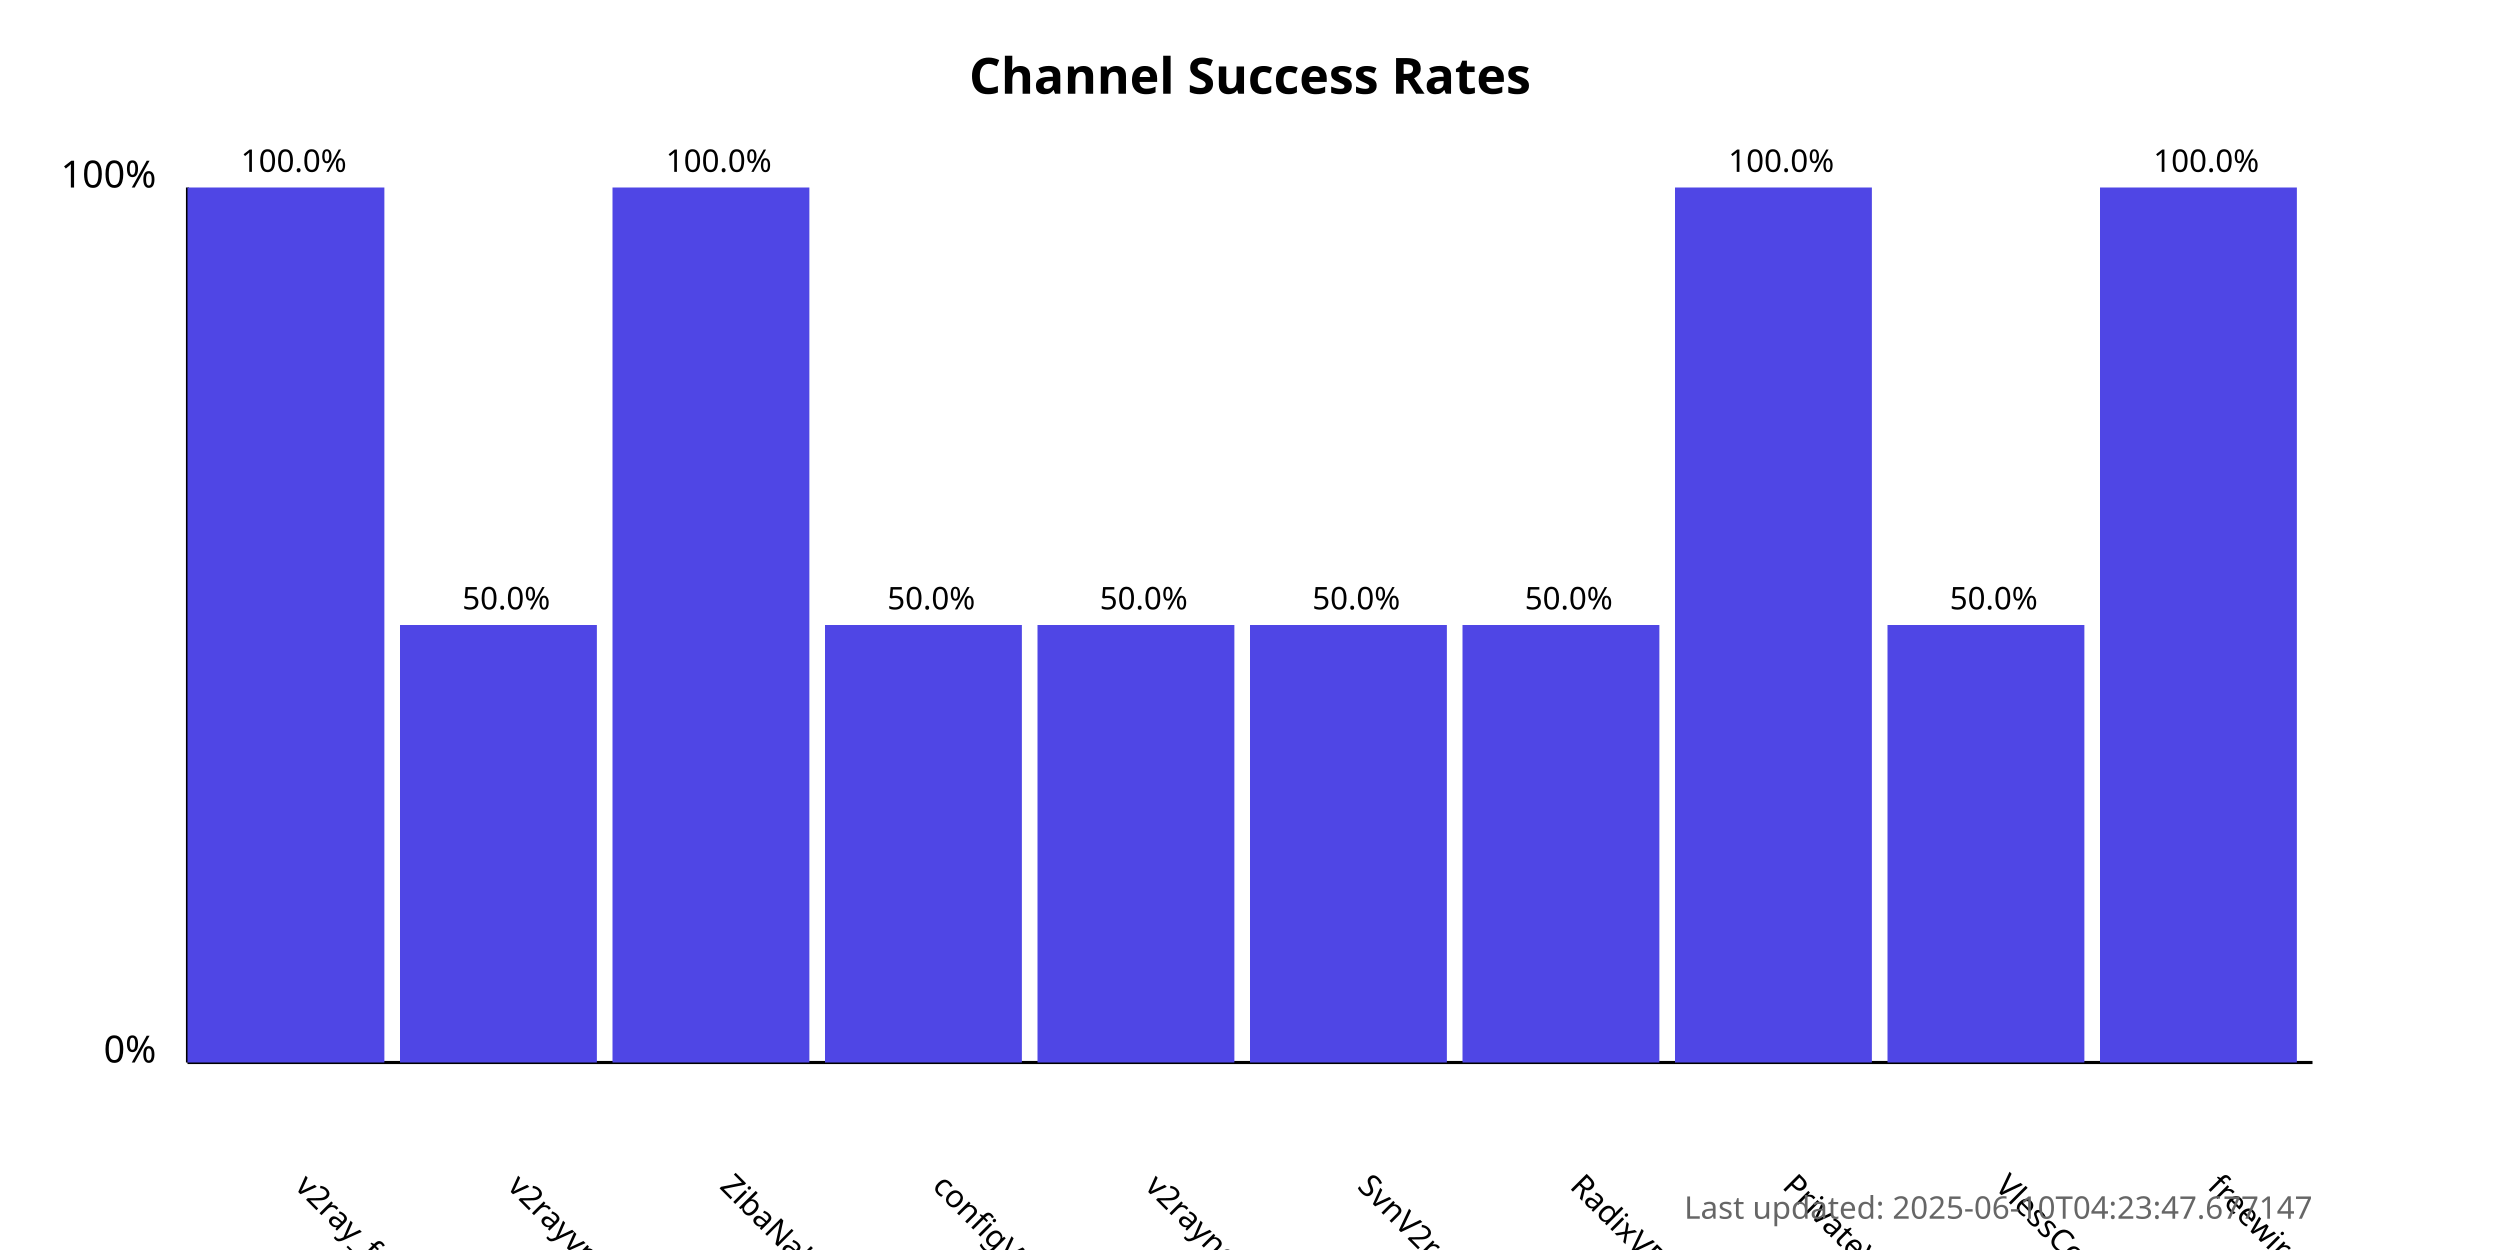
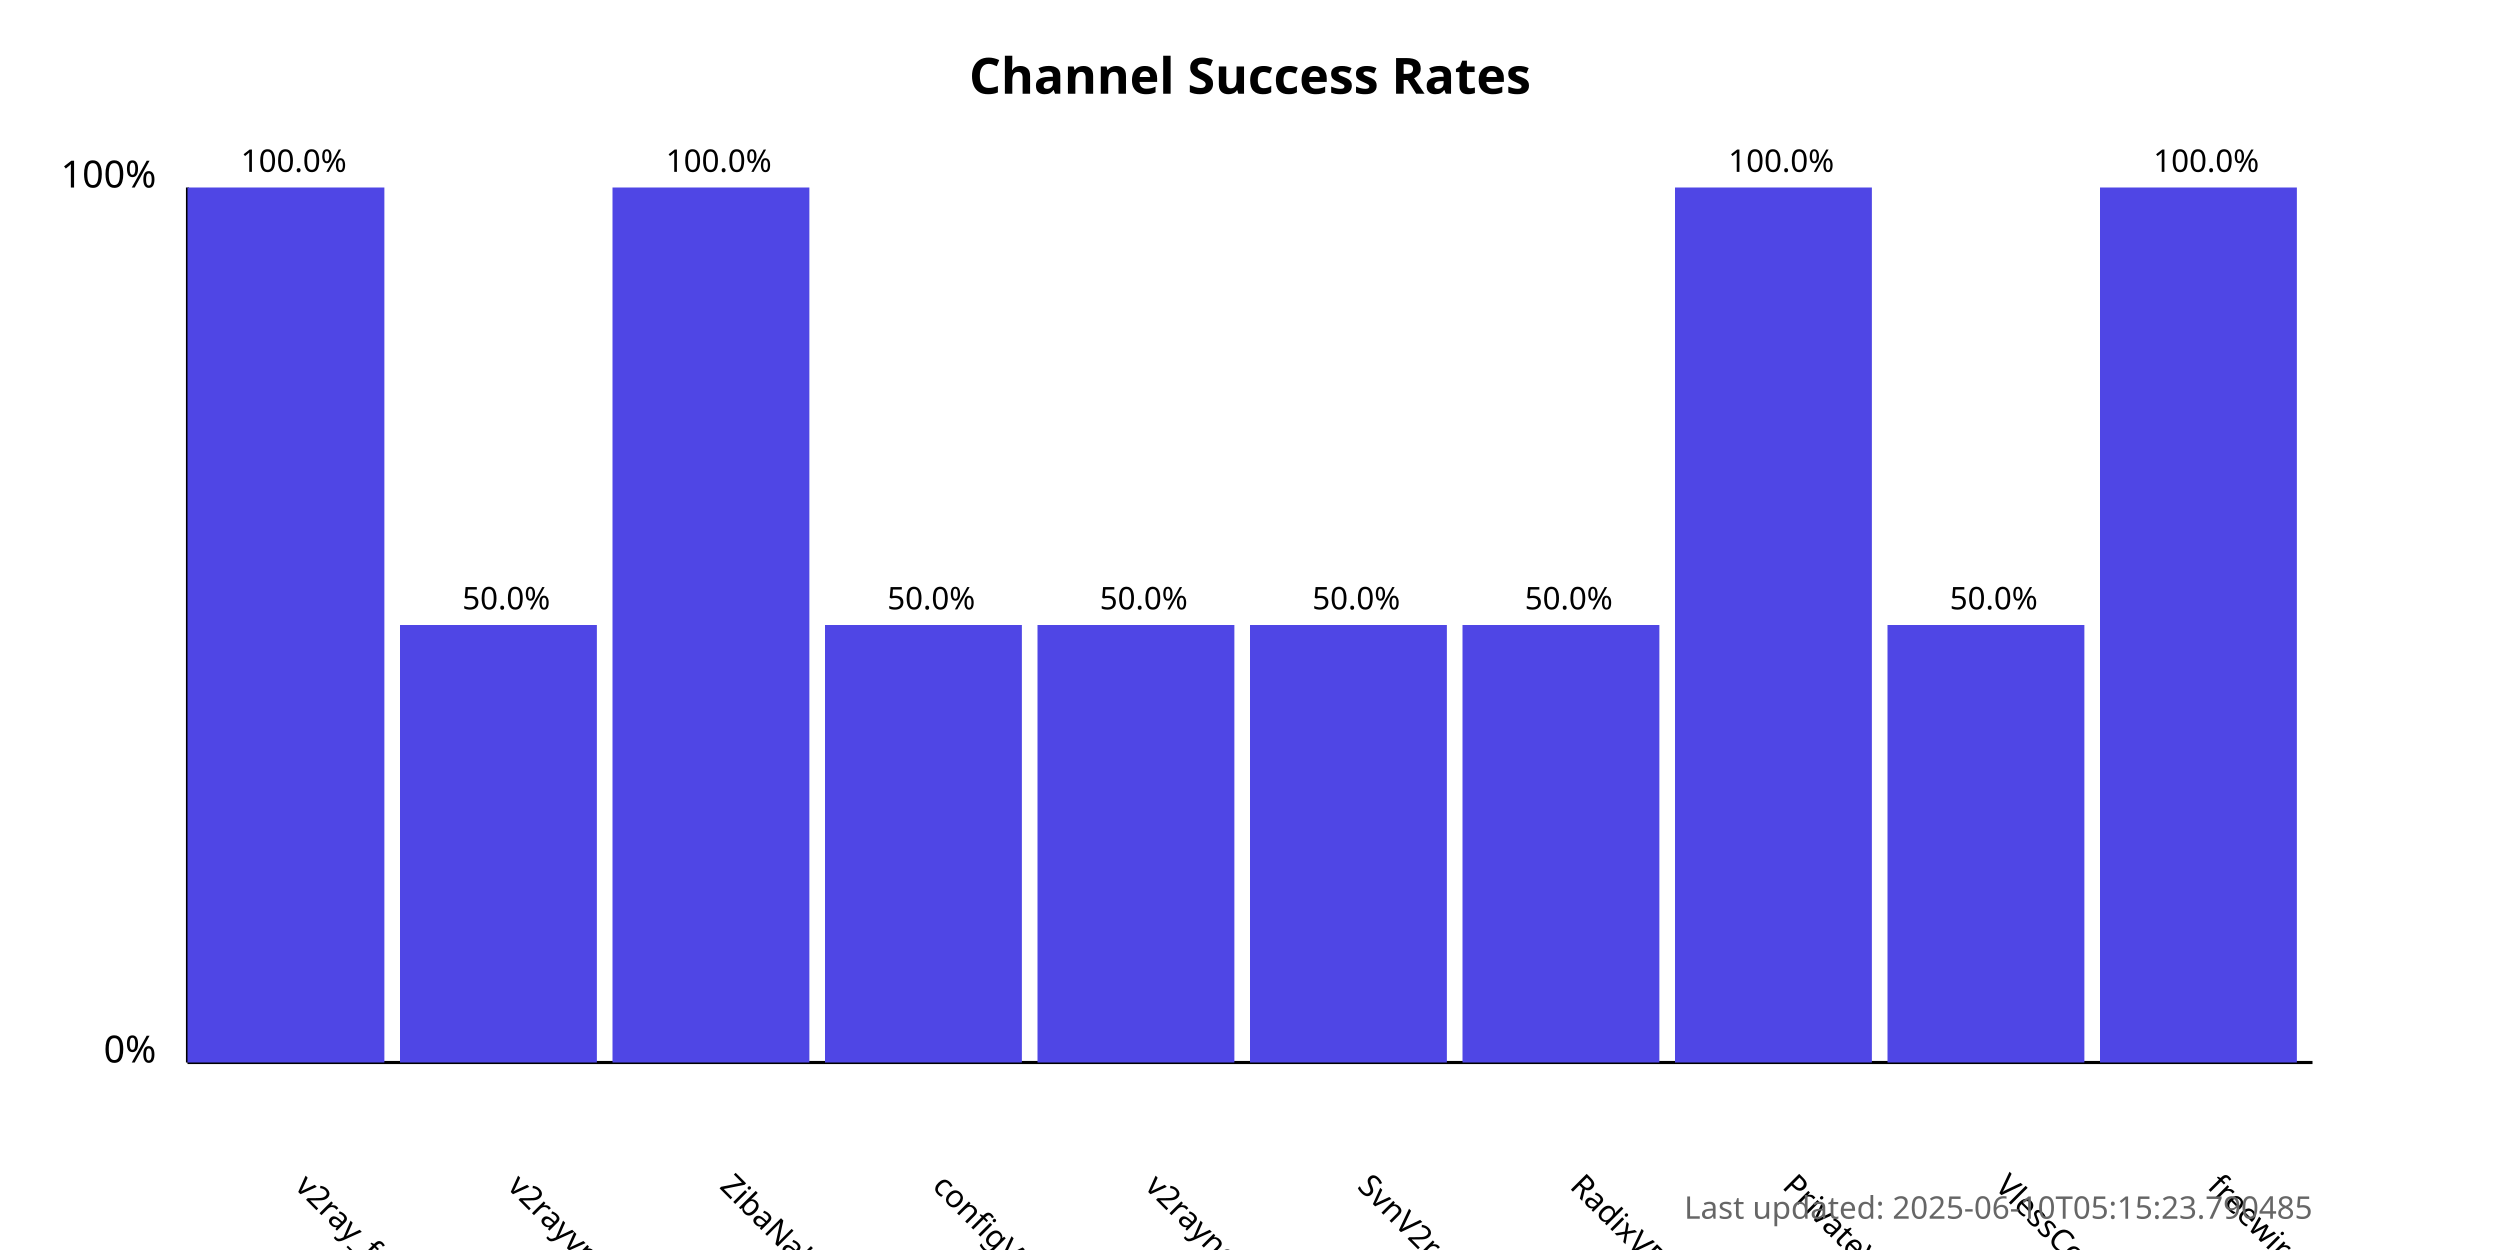
<svg xmlns="http://www.w3.org/2000/svg" width="800" height="400">
  <style>
            .chart-title { font: bold 16px sans-serif; }
            .axis-label { font: 12px sans-serif; }
            .tick-label { font: 10px sans-serif; }
            .bar { fill: #4f46e5; }
            .bar:hover { fill: #6366f1; }
            .timestamp { font: 10px sans-serif; fill: #666; }
        </style>
  <text x="400.0" y="30" text-anchor="middle" class="chart-title">
            Channel Success Rates
        </text>
  <line x1="60" y1="340" x2="60" y2="60" stroke="black" stroke-width="1" />
  <line x1="60" y1="340" x2="740" y2="340" stroke="black" stroke-width="1" />
  <text x="50" y="340" text-anchor="end" class="axis-label">0%</text>
  <text x="50" y="60" text-anchor="end" class="axis-label">100%</text>
  <g>
    <rect x="60" y="60.0" width="63.0" height="280.0" class="bar" />
    <text x="94.0" y="380" transform="rotate(45, 94.0, 380)" text-anchor="start" class="tick-label">
                v2ray_free_conf
            </text>
    <text x="94.0" y="55.0" text-anchor="middle" class="tick-label">
                100.0%
            </text>
  </g>
  <g>
    <rect x="128.0" y="200.0" width="63.0" height="140.0" class="bar" />
    <text x="162.0" y="380" transform="rotate(45, 162.0, 380)" text-anchor="start" class="tick-label">
                v2rayvpno
            </text>
    <text x="162.0" y="195.0" text-anchor="middle" class="tick-label">
                50.0%
            </text>
  </g>
  <g>
    <rect x="196.0" y="60.0" width="63.0" height="280.0" class="bar" />
    <text x="230.0" y="380" transform="rotate(45, 230.0, 380)" text-anchor="start" class="tick-label">
                ZibaNabz
            </text>
    <text x="230.0" y="55.0" text-anchor="middle" class="tick-label">
                100.0%
            </text>
  </g>
  <g>
    <rect x="264.0" y="200.0" width="63.0" height="140.0" class="bar" />
    <text x="298.0" y="380" transform="rotate(45, 298.0, 380)" text-anchor="start" class="tick-label">
                configV2rayForFree
            </text>
    <text x="298.0" y="195.0" text-anchor="middle" class="tick-label">
                50.0%
            </text>
  </g>
  <g>
    <rect x="332.0" y="200.0" width="63.0" height="140.0" class="bar" />
    <text x="366.0" y="380" transform="rotate(45, 366.0, 380)" text-anchor="start" class="tick-label">
                v2rayngvpn
            </text>
    <text x="366.0" y="195.0" text-anchor="middle" class="tick-label">
                50.0%
            </text>
  </g>
  <g>
    <rect x="400.0" y="200.0" width="63.0" height="140.0" class="bar" />
    <text x="434.0" y="380" transform="rotate(45, 434.0, 380)" text-anchor="start" class="tick-label">
                SvnV2ray
            </text>
    <text x="434.0" y="195.0" text-anchor="middle" class="tick-label">
                50.0%
            </text>
  </g>
  <g>
    <rect x="468.0" y="200.0" width="63.0" height="140.0" class="bar" />
    <text x="502.0" y="380" transform="rotate(45, 502.0, 380)" text-anchor="start" class="tick-label">
                RadixVPN
            </text>
    <text x="502.0" y="195.0" text-anchor="middle" class="tick-label">
                50.0%
            </text>
  </g>
  <g>
    <rect x="536.0" y="60.0" width="63.0" height="280.0" class="bar" />
    <text x="570.0" y="380" transform="rotate(45, 570.0, 380)" text-anchor="start" class="tick-label">
                PrivateVPNs
            </text>
    <text x="570.0" y="55.0" text-anchor="middle" class="tick-label">
                100.0%
            </text>
  </g>
  <g>
    <rect x="604.0" y="200.0" width="63.0" height="140.0" class="bar" />
    <text x="638.0" y="380" transform="rotate(45, 638.0, 380)" text-anchor="start" class="tick-label">
                VlessConfig
            </text>
    <text x="638.0" y="195.0" text-anchor="middle" class="tick-label">
                50.0%
            </text>
  </g>
  <g>
    <rect x="672.0" y="60.0" width="63.0" height="280.0" class="bar" />
    <text x="706.0" y="380" transform="rotate(45, 706.0, 380)" text-anchor="start" class="tick-label">
                freewireguard
            </text>
    <text x="706.0" y="55.0" text-anchor="middle" class="tick-label">
                100.0%
            </text>
  </g>
  <text x="740" y="390" text-anchor="end" class="timestamp">
-             Last updated: 2025-06-10T04:23:47.677147
+             Last updated: 2025-06-10T05:15:23.790485
        </text>
</svg>
